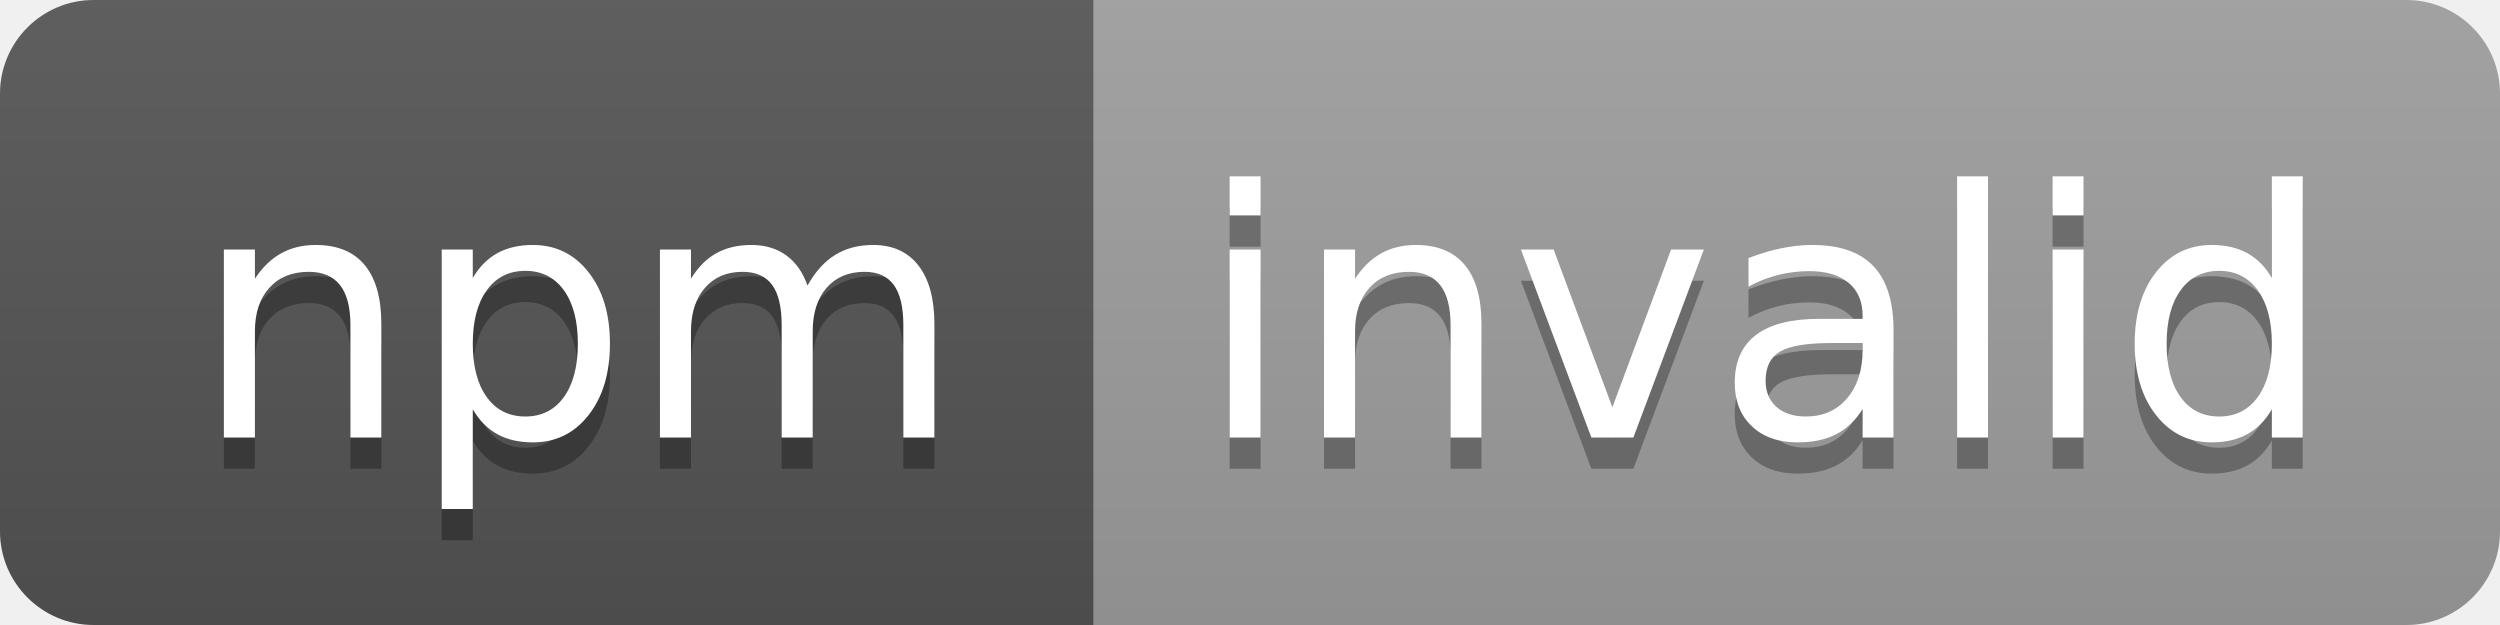
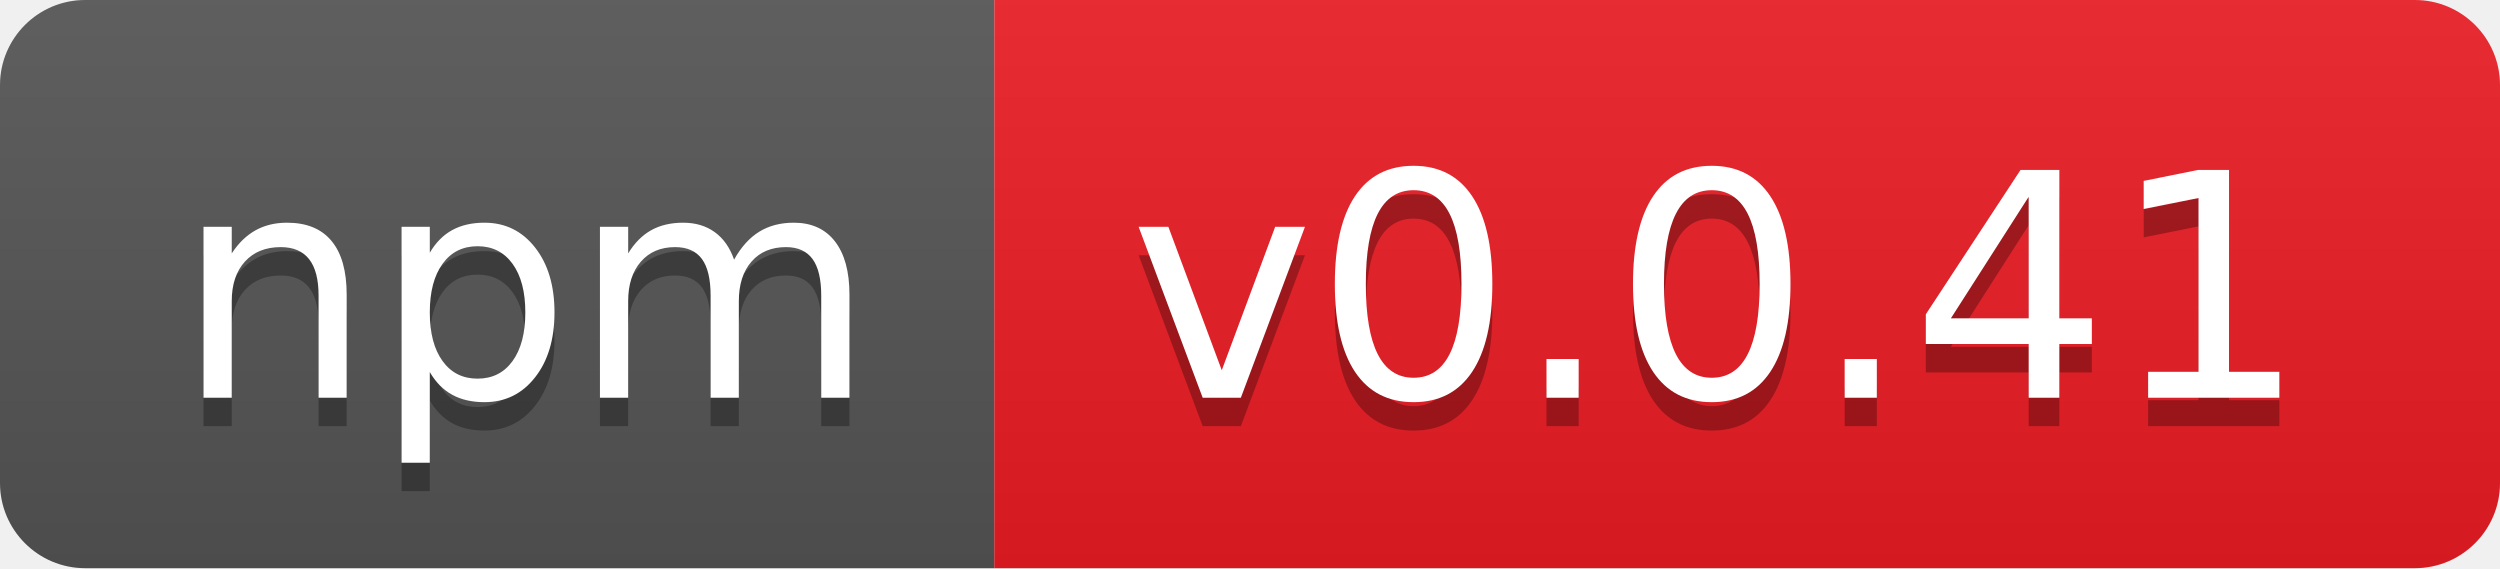
- <svg xmlns="http://www.w3.org/2000/svg" width="80" height="20" role="img" aria-label="npm: invalid">
+ <svg xmlns="http://www.w3.org/2000/svg" width="88" height="20" role="img" aria-label="npm: v0.0.41">
  <linearGradient id="s" x2="0" y2="100%">
    <stop offset="0" stop-color="#bbb" stop-opacity=".1" />
    <stop offset="1" stop-opacity=".1" />
  </linearGradient>
  <clipPath id="r">
-     <rect width="80" height="20" rx="3" fill="#fff" />
+     <rect width="88" height="20" rx="3" fill="#fff" />
  </clipPath>
  <g clip-path="url(#r)">
    <rect width="35" height="20" fill="#555" />
-     <rect x="35" width="45" height="20" fill="#9f9f9f" />
-     <rect width="80" height="20" fill="url(#s)" />
+     <rect x="35" width="53" height="20" fill="#ed1c24" />
+     <rect width="88" height="20" fill="url(#s)" />
  </g>
  <g fill="#fff" text-anchor="middle" font-family="Verdana,Geneva,DejaVu Sans,sans-serif" text-rendering="geometricPrecision" font-size="110">
    <text aria-hidden="true" x="185" y="150" fill="#010101" fill-opacity=".3" transform="scale(.1)" textLength="250">npm</text>
    <text x="185" y="140" transform="scale(.1)" fill="#fff" textLength="250">npm</text>
-     <text aria-hidden="true" x="565" y="150" fill="#010101" fill-opacity=".3" transform="scale(.1)" textLength="350">invalid</text>
-     <text x="565" y="140" transform="scale(.1)" fill="#fff" textLength="350">invalid</text>
+     <text aria-hidden="true" x="605" y="150" fill="#010101" fill-opacity=".3" transform="scale(.1)" textLength="430">v0.0.41</text>
+     <text x="605" y="140" transform="scale(.1)" fill="#fff" textLength="430">v0.0.41</text>
  </g>
</svg>
